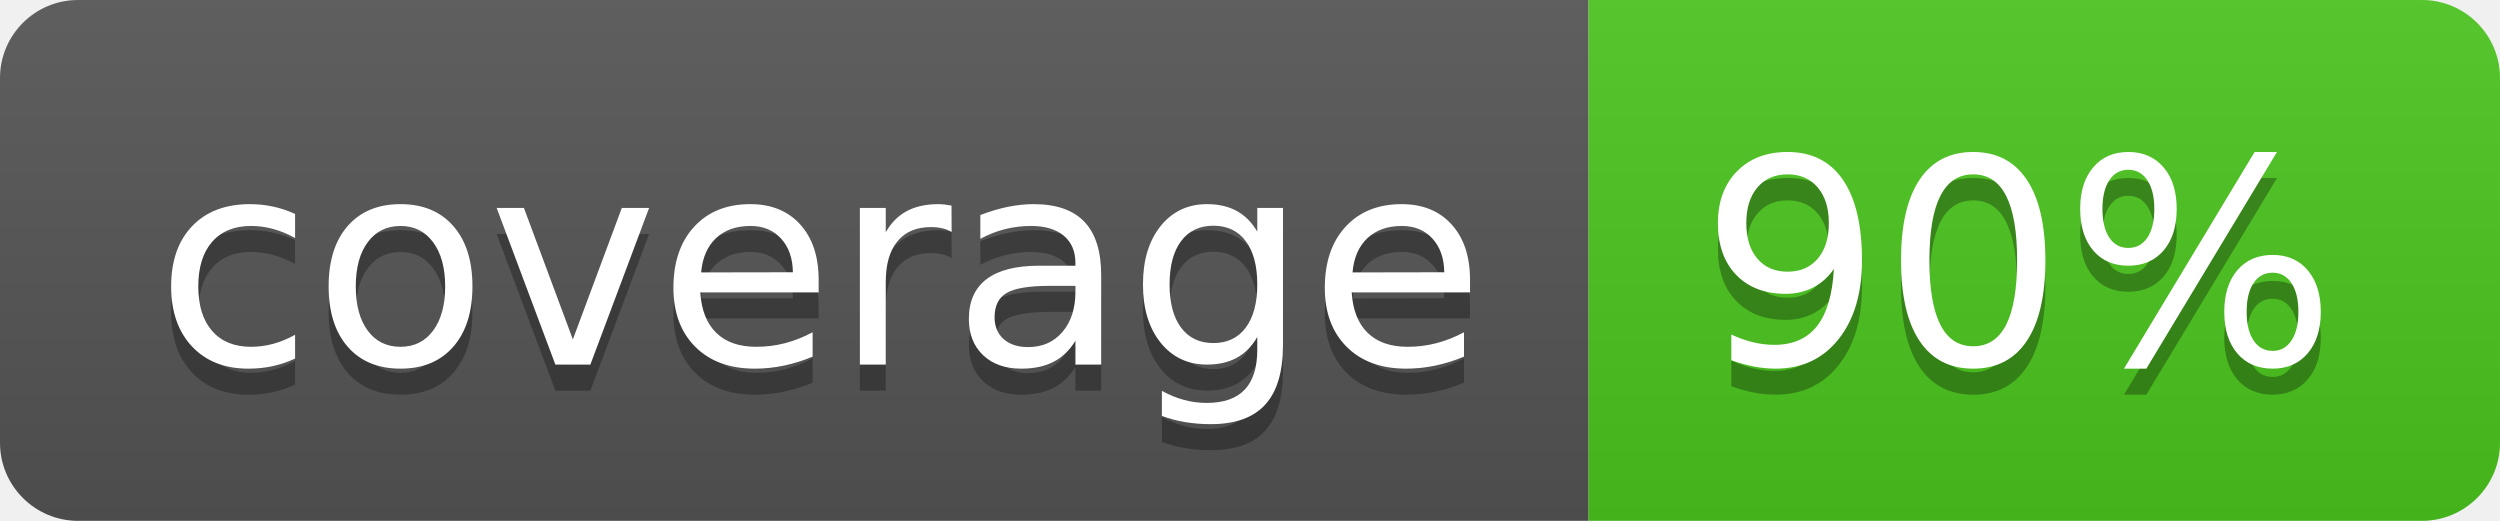
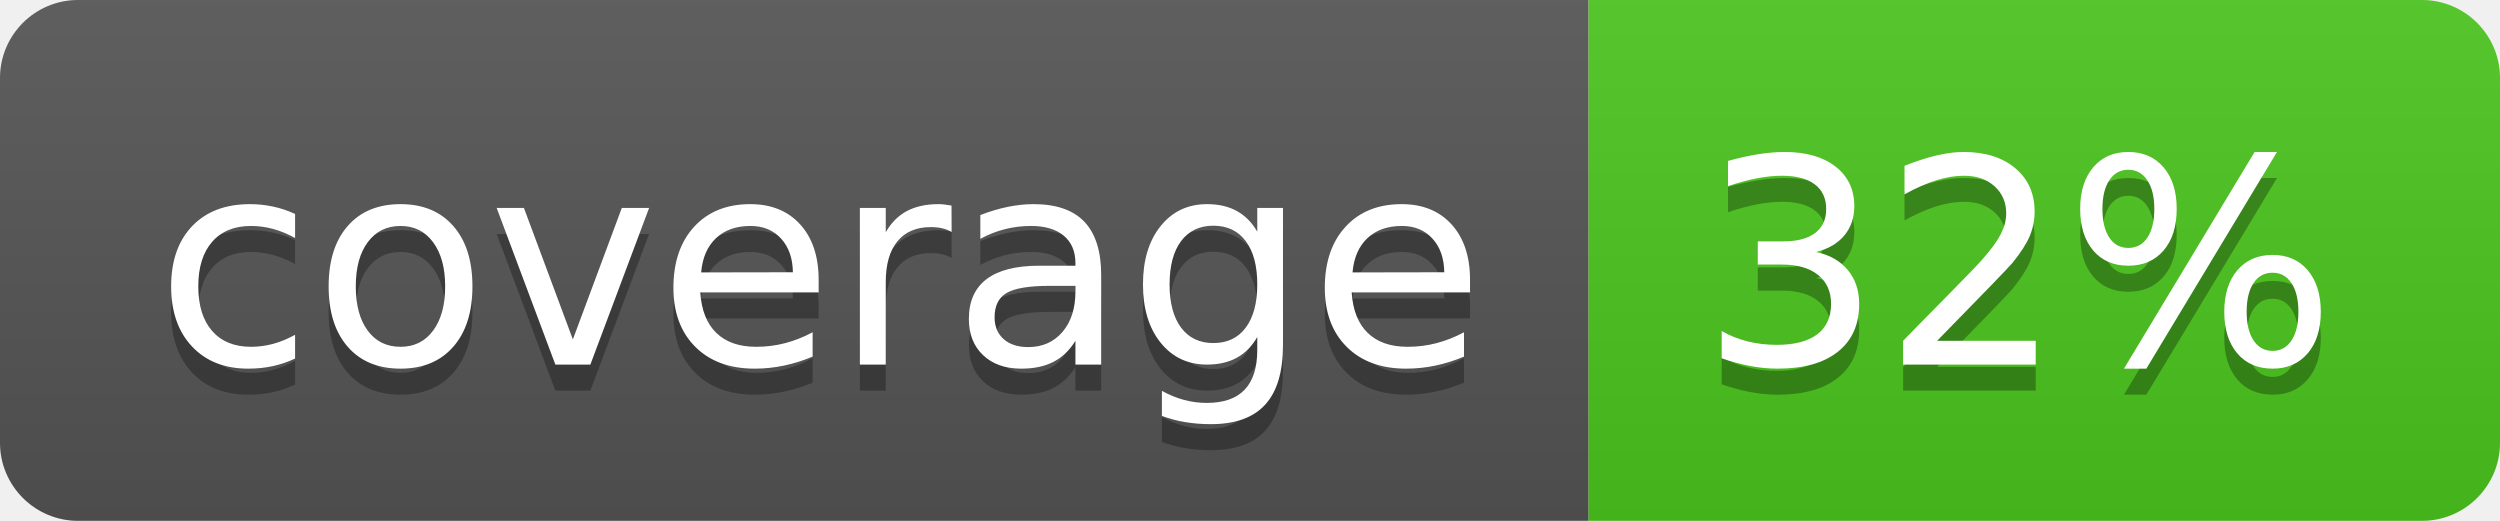
<svg xmlns="http://www.w3.org/2000/svg" width="96" height="20">
  <linearGradient id="b" x2="0" y2="100%">
    <stop offset="0" stop-color="#bbb" stop-opacity=".1" />
    <stop offset="1" stop-opacity=".1" />
  </linearGradient>
  <clipPath id="a">
    <rect width="96" height="20" rx="3" fill="#fff" />
  </clipPath>
  <g clip-path="url(#a)">
    <path fill="#555" d="M0 0h61v20H0z" />
    <path fill="#4CC61E" d="M61 0h35v20H61z" />
    <path fill="url(#b)" d="M0 0h96v20H0z" />
  </g>
  <g fill="#fff" text-anchor="middle" font-family="DejaVu Sans,Verdana,Geneva,sans-serif" font-size="110">
    <text x="315" y="150" fill="#010101" fill-opacity=".3" transform="scale(.1)" textLength="510">coverage</text>
    <text x="315" y="140" transform="scale(.1)" textLength="510">coverage</text>
-     <text x="775" y="150" fill="#010101" fill-opacity=".3" transform="scale(.1)" textLength="250">90%</text>
-     <text x="775" y="140" transform="scale(.1)" textLength="250">90%</text>
+     <text x="775" y="150" fill="#010101" fill-opacity=".3" transform="scale(.1)" textLength="250">32%</text>
+     <text x="775" y="140" transform="scale(.1)" textLength="250">32%</text>
  </g>
</svg>
